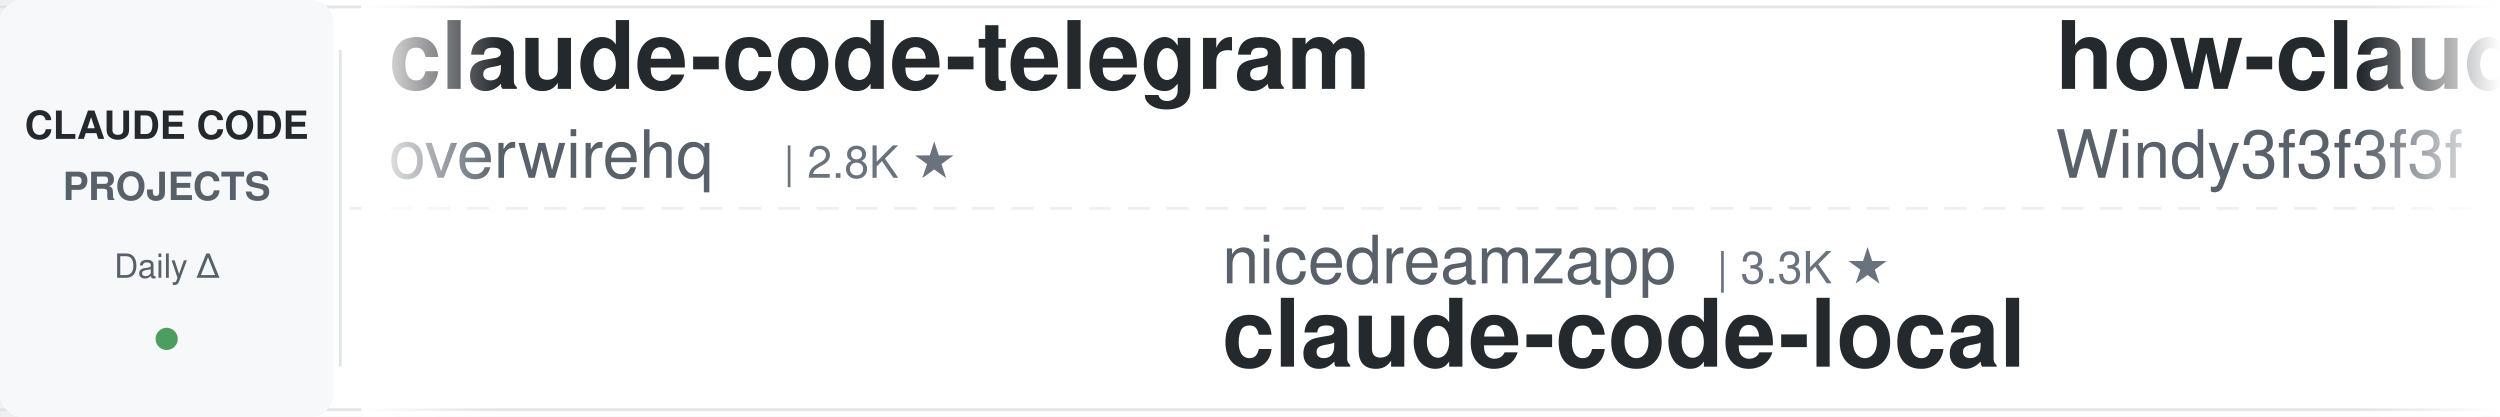
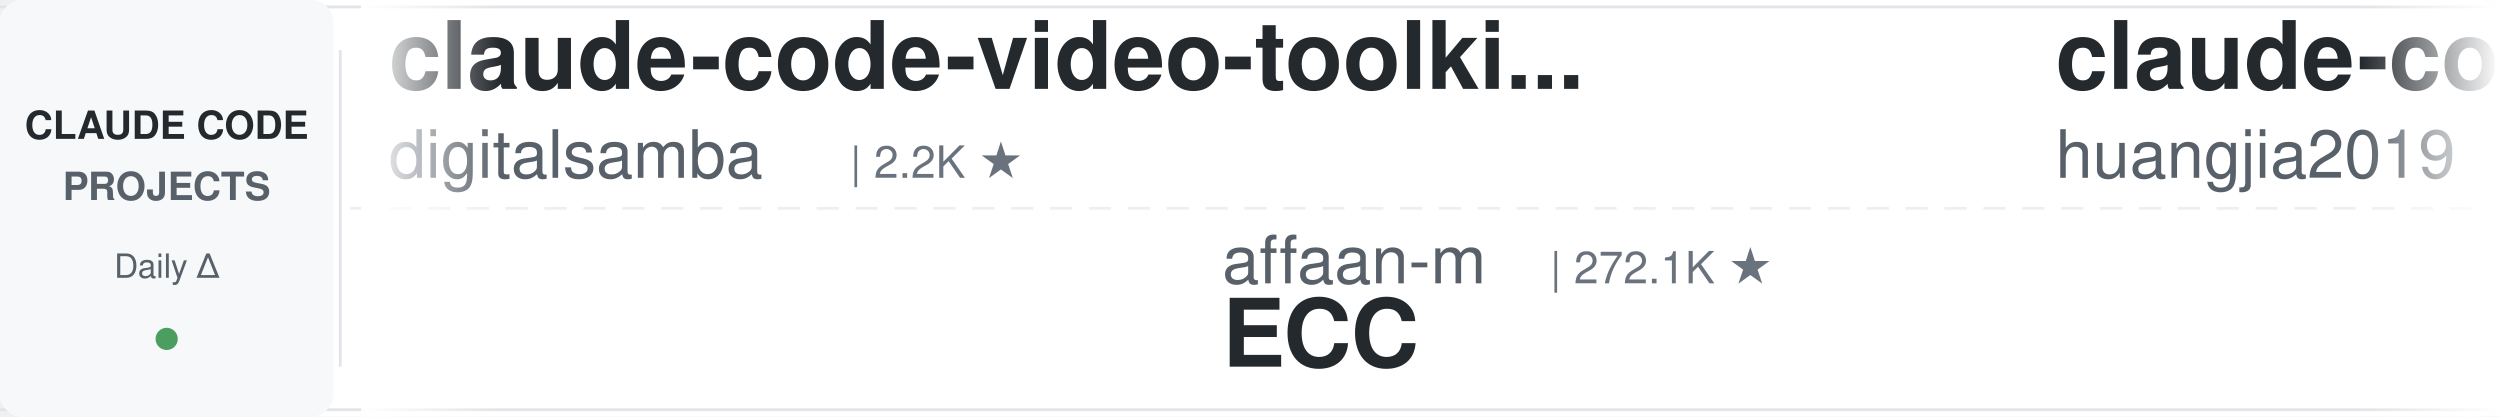
<svg xmlns="http://www.w3.org/2000/svg" width="900" height="150">
  <defs>
    <linearGradient id="leftFade" x1="0%" y1="0%" x2="100%" y2="0%">
      <stop offset="0%" style="stop-color:#ffffff;stop-opacity:1" />
      <stop offset="100%" style="stop-color:#ffffff;stop-opacity:0" />
    </linearGradient>
    <linearGradient id="rightFade" x1="0%" y1="0%" x2="100%" y2="0%">
      <stop offset="0%" style="stop-color:#ffffff;stop-opacity:0" />
      <stop offset="100%" style="stop-color:#ffffff;stop-opacity:1" />
    </linearGradient>
  </defs>
  <rect width="900" height="150" fill="#ffffff" rx="8" />
  <rect x="0" y="2" width="900" height="1" fill="#e1e4e8" />
  <rect x="0" y="147" width="900" height="1" fill="#e1e4e8" />
  <line x1="0" y1="75" x2="900" y2="75" stroke="#e1e4e8" stroke-width="1" stroke-dasharray="8 6" opacity="0.6" />
  <rect x="0" y="0" width="120" height="150" fill="#f6f8fa" rx="8" />
  <text x="60" y="50" font-family="-apple-system, BlinkMacSystemFont, 'Segoe UI', Helvetica, Arial, sans-serif" font-size="14" font-weight="600" fill="#24292e" text-anchor="middle">CLAUDE CODE</text>
  <text x="60" y="72" font-family="-apple-system, BlinkMacSystemFont, 'Segoe UI', Helvetica, Arial, sans-serif" font-size="14" font-weight="600" fill="#586069" text-anchor="middle">PROJECTS</text>
  <text x="60" y="100" font-family="-apple-system, BlinkMacSystemFont, 'Segoe UI', Helvetica, Arial, sans-serif" font-size="12" font-weight="500" fill="#586069" text-anchor="middle">Daily Δ</text>
  <circle cx="60" cy="122" r="4" fill="#22863a" opacity="0.8" />
  <rect x="122" y="18" width="1" height="114" fill="#e1e4e8" />
  <clipPath id="tickerClip">
    <rect x="130" y="0" width="770" height="150" />
  </clipPath>
  <g clip-path="url(#tickerClip)">
    <g id="tickerItems">
      <animateTransform attributeName="transform" attributeType="XML" type="translate" from="0 0" to="-3000 0" dur="54s" repeatCount="indefinite" />
      <g transform="translate(0, 0)">
-         <text x="140" y="32" font-family="-apple-system, BlinkMacSystemFont, 'Segoe UI', Helvetica, Arial, sans-serif" font-size="34" font-weight="600" fill="#24292e">claude-code-telegram</text>
-         <text x="140" y="64" font-family="-apple-system, BlinkMacSystemFont, 'Segoe UI', Helvetica, Arial, sans-serif" font-size="24" font-weight="400" fill="#586069">overwirehq</text>
-         <text x="282" y="64" font-family="-apple-system, BlinkMacSystemFont, 'Segoe UI', Helvetica, Arial, sans-serif" font-size="16" font-weight="500" fill="#6a737d">| 2.8K ★</text>
+         <text x="140" y="32" font-family="-apple-system, BlinkMacSystemFont, 'Segoe UI', Helvetica, Arial, sans-serif" font-size="34" font-weight="600" fill="#24292e">claude-code-video-toolki...</text>
+         <text x="140" y="64" font-family="-apple-system, BlinkMacSystemFont, 'Segoe UI', Helvetica, Arial, sans-serif" font-size="24" font-weight="400" fill="#586069">digitalsamba</text>
+         <text x="306" y="64" font-family="-apple-system, BlinkMacSystemFont, 'Segoe UI', Helvetica, Arial, sans-serif" font-size="16" font-weight="500" fill="#6a737d">| 2.2K ★</text>
      </g>
      <g transform="translate(300, 0)">
-         <text x="140" y="102" font-family="-apple-system, BlinkMacSystemFont, 'Segoe UI', Helvetica, Arial, sans-serif" font-size="24" font-weight="400" fill="#586069">nicedreamzapp</text>
-         <text x="318" y="102" font-family="-apple-system, BlinkMacSystemFont, 'Segoe UI', Helvetica, Arial, sans-serif" font-size="16" font-weight="500" fill="#6a737d">| 3.3K ★</text>
-         <text x="140" y="132" font-family="-apple-system, BlinkMacSystemFont, 'Segoe UI', Helvetica, Arial, sans-serif" font-size="34" font-weight="600" fill="#24292e">claude-code-local</text>
+         <text x="140" y="102" font-family="-apple-system, BlinkMacSystemFont, 'Segoe UI', Helvetica, Arial, sans-serif" font-size="24" font-weight="400" fill="#586069">affaan-m</text>
+         <text x="258" y="102" font-family="-apple-system, BlinkMacSystemFont, 'Segoe UI', Helvetica, Arial, sans-serif" font-size="16" font-weight="500" fill="#6a737d">| 272.1K ★</text>
+         <text x="140" y="132" font-family="-apple-system, BlinkMacSystemFont, 'Segoe UI', Helvetica, Arial, sans-serif" font-size="34" font-weight="600" fill="#24292e">ECC</text>
      </g>
      <g transform="translate(600, 0)">
-         <text x="140" y="32" font-family="-apple-system, BlinkMacSystemFont, 'Segoe UI', Helvetica, Arial, sans-serif" font-size="34" font-weight="600" fill="#24292e">how-claude-code-works</text>
-         <text x="140" y="64" font-family="-apple-system, BlinkMacSystemFont, 'Segoe UI', Helvetica, Arial, sans-serif" font-size="24" font-weight="400" fill="#586069">Windy3f3f3f3f</text>
-         <text x="318" y="64" font-family="-apple-system, BlinkMacSystemFont, 'Segoe UI', Helvetica, Arial, sans-serif" font-size="16" font-weight="500" fill="#6a737d">| 3.7K ★</text>
+         <text x="140" y="32" font-family="-apple-system, BlinkMacSystemFont, 'Segoe UI', Helvetica, Arial, sans-serif" font-size="34" font-weight="600" fill="#24292e">claude-code-engineering</text>
+         <text x="140" y="64" font-family="-apple-system, BlinkMacSystemFont, 'Segoe UI', Helvetica, Arial, sans-serif" font-size="24" font-weight="400" fill="#586069">huangjia2019</text>
+         <text x="306" y="64" font-family="-apple-system, BlinkMacSystemFont, 'Segoe UI', Helvetica, Arial, sans-serif" font-size="16" font-weight="500" fill="#6a737d">| 1.1K ★</text>
      </g>
      <g transform="translate(900, 0)">
-         <text x="140" y="102" font-family="-apple-system, BlinkMacSystemFont, 'Segoe UI', Helvetica, Arial, sans-serif" font-size="24" font-weight="400" fill="#586069">Donchitos</text>
-         <text x="270" y="102" font-family="-apple-system, BlinkMacSystemFont, 'Segoe UI', Helvetica, Arial, sans-serif" font-size="16" font-weight="500" fill="#6a737d">| 25.7K ★</text>
-         <text x="140" y="132" font-family="-apple-system, BlinkMacSystemFont, 'Segoe UI', Helvetica, Arial, sans-serif" font-size="34" font-weight="600" fill="#24292e">Claude-Code-Game-Studios</text>
+         <text x="140" y="102" font-family="-apple-system, BlinkMacSystemFont, 'Segoe UI', Helvetica, Arial, sans-serif" font-size="24" font-weight="400" fill="#586069">ponponon</text>
+         <text x="258" y="102" font-family="-apple-system, BlinkMacSystemFont, 'Segoe UI', Helvetica, Arial, sans-serif" font-size="16" font-weight="500" fill="#6a737d">| 2.3K ★</text>
+         <text x="140" y="132" font-family="-apple-system, BlinkMacSystemFont, 'Segoe UI', Helvetica, Arial, sans-serif" font-size="34" font-weight="600" fill="#24292e">claude_code_src</text>
      </g>
      <g transform="translate(1200, 0)">
-         <text x="140" y="32" font-family="-apple-system, BlinkMacSystemFont, 'Segoe UI', Helvetica, Arial, sans-serif" font-size="34" font-weight="600" fill="#24292e">oh-my-claudecode</text>
-         <text x="140" y="64" font-family="-apple-system, BlinkMacSystemFont, 'Segoe UI', Helvetica, Arial, sans-serif" font-size="24" font-weight="400" fill="#586069">Yeachan-Heo</text>
-         <text x="294" y="64" font-family="-apple-system, BlinkMacSystemFont, 'Segoe UI', Helvetica, Arial, sans-serif" font-size="16" font-weight="500" fill="#6a737d">| 39.6K ★</text>
+         <text x="140" y="32" font-family="-apple-system, BlinkMacSystemFont, 'Segoe UI', Helvetica, Arial, sans-serif" font-size="34" font-weight="600" fill="#24292e">everything-claude-code</text>
+         <text x="140" y="64" font-family="-apple-system, BlinkMacSystemFont, 'Segoe UI', Helvetica, Arial, sans-serif" font-size="24" font-weight="400" fill="#586069">WorldFlowAI</text>
+         <text x="294" y="64" font-family="-apple-system, BlinkMacSystemFont, 'Segoe UI', Helvetica, Arial, sans-serif" font-size="16" font-weight="500" fill="#6a737d">| 4.0K ★</text>
      </g>
      <g transform="translate(1500, 0)">
-         <text x="140" y="102" font-family="-apple-system, BlinkMacSystemFont, 'Segoe UI', Helvetica, Arial, sans-serif" font-size="24" font-weight="400" fill="#586069">centminmod</text>
-         <text x="282" y="102" font-family="-apple-system, BlinkMacSystemFont, 'Segoe UI', Helvetica, Arial, sans-serif" font-size="16" font-weight="500" fill="#6a737d">| 2.7K ★</text>
-         <text x="140" y="132" font-family="-apple-system, BlinkMacSystemFont, 'Segoe UI', Helvetica, Arial, sans-serif" font-size="34" font-weight="600" fill="#24292e">my-claude-code-setup</text>
+         <text x="140" y="102" font-family="-apple-system, BlinkMacSystemFont, 'Segoe UI', Helvetica, Arial, sans-serif" font-size="24" font-weight="400" fill="#586069">anthropics</text>
+         <text x="282" y="102" font-family="-apple-system, BlinkMacSystemFont, 'Segoe UI', Helvetica, Arial, sans-serif" font-size="16" font-weight="500" fill="#6a737d">| 179.5K ★</text>
+         <text x="140" y="132" font-family="-apple-system, BlinkMacSystemFont, 'Segoe UI', Helvetica, Arial, sans-serif" font-size="34" font-weight="600" fill="#24292e">skills</text>
      </g>
      <g transform="translate(1800, 0)">
-         <text x="140" y="32" font-family="-apple-system, BlinkMacSystemFont, 'Segoe UI', Helvetica, Arial, sans-serif" font-size="34" font-weight="600" fill="#24292e">claude-code-system-promp...</text>
-         <text x="140" y="64" font-family="-apple-system, BlinkMacSystemFont, 'Segoe UI', Helvetica, Arial, sans-serif" font-size="24" font-weight="400" fill="#586069">Piebald-AI</text>
-         <text x="282" y="64" font-family="-apple-system, BlinkMacSystemFont, 'Segoe UI', Helvetica, Arial, sans-serif" font-size="16" font-weight="500" fill="#6a737d">| 12.8K ★</text>
+         <text x="140" y="32" font-family="-apple-system, BlinkMacSystemFont, 'Segoe UI', Helvetica, Arial, sans-serif" font-size="34" font-weight="600" fill="#24292e">claude-code-router</text>
+         <text x="140" y="64" font-family="-apple-system, BlinkMacSystemFont, 'Segoe UI', Helvetica, Arial, sans-serif" font-size="24" font-weight="400" fill="#586069">musistudio</text>
+         <text x="282" y="64" font-family="-apple-system, BlinkMacSystemFont, 'Segoe UI', Helvetica, Arial, sans-serif" font-size="16" font-weight="500" fill="#6a737d">| 37.5K ★</text>
      </g>
      <g transform="translate(2100, 0)">
-         <text x="140" y="102" font-family="-apple-system, BlinkMacSystemFont, 'Segoe UI', Helvetica, Arial, sans-serif" font-size="24" font-weight="400" fill="#586069">daymade</text>
-         <text x="246" y="102" font-family="-apple-system, BlinkMacSystemFont, 'Segoe UI', Helvetica, Arial, sans-serif" font-size="16" font-weight="500" fill="#6a737d">| 1.4K ★</text>
-         <text x="140" y="132" font-family="-apple-system, BlinkMacSystemFont, 'Segoe UI', Helvetica, Arial, sans-serif" font-size="34" font-weight="600" fill="#24292e">claude-code-skills</text>
+         <text x="140" y="102" font-family="-apple-system, BlinkMacSystemFont, 'Segoe UI', Helvetica, Arial, sans-serif" font-size="24" font-weight="400" fill="#586069">ding113</text>
+         <text x="246" y="102" font-family="-apple-system, BlinkMacSystemFont, 'Segoe UI', Helvetica, Arial, sans-serif" font-size="16" font-weight="500" fill="#6a737d">| 3.4K ★</text>
+         <text x="140" y="132" font-family="-apple-system, BlinkMacSystemFont, 'Segoe UI', Helvetica, Arial, sans-serif" font-size="34" font-weight="600" fill="#24292e">claude-code-hub</text>
      </g>
      <g transform="translate(2400, 0)">
-         <text x="140" y="32" font-family="-apple-system, BlinkMacSystemFont, 'Segoe UI', Helvetica, Arial, sans-serif" font-size="34" font-weight="600" fill="#24292e">claude-coder</text>
-         <text x="140" y="64" font-family="-apple-system, BlinkMacSystemFont, 'Segoe UI', Helvetica, Arial, sans-serif" font-size="24" font-weight="400" fill="#586069">kodu-ai</text>
-         <text x="246" y="64" font-family="-apple-system, BlinkMacSystemFont, 'Segoe UI', Helvetica, Arial, sans-serif" font-size="16" font-weight="500" fill="#6a737d">| 5.2K ★</text>
+         <text x="140" y="32" font-family="-apple-system, BlinkMacSystemFont, 'Segoe UI', Helvetica, Arial, sans-serif" font-size="34" font-weight="600" fill="#24292e">claude-code-security-rev...</text>
+         <text x="140" y="64" font-family="-apple-system, BlinkMacSystemFont, 'Segoe UI', Helvetica, Arial, sans-serif" font-size="24" font-weight="400" fill="#586069">anthropics</text>
+         <text x="282" y="64" font-family="-apple-system, BlinkMacSystemFont, 'Segoe UI', Helvetica, Arial, sans-serif" font-size="16" font-weight="500" fill="#6a737d">| 6.3K ★</text>
      </g>
      <g transform="translate(2700, 0)">
-         <text x="140" y="102" font-family="-apple-system, BlinkMacSystemFont, 'Segoe UI', Helvetica, Arial, sans-serif" font-size="24" font-weight="400" fill="#586069">techjarves</text>
-         <text x="282" y="102" font-family="-apple-system, BlinkMacSystemFont, 'Segoe UI', Helvetica, Arial, sans-serif" font-size="16" font-weight="500" fill="#6a737d">| 1.5K ★</text>
-         <text x="140" y="132" font-family="-apple-system, BlinkMacSystemFont, 'Segoe UI', Helvetica, Arial, sans-serif" font-size="34" font-weight="600" fill="#24292e">ClaudeCode-Portable</text>
+         <text x="140" y="102" font-family="-apple-system, BlinkMacSystemFont, 'Segoe UI', Helvetica, Arial, sans-serif" font-size="24" font-weight="400" fill="#586069">jqueryscript</text>
+         <text x="306" y="102" font-family="-apple-system, BlinkMacSystemFont, 'Segoe UI', Helvetica, Arial, sans-serif" font-size="16" font-weight="500" fill="#6a737d">| 523 ★</text>
+         <text x="140" y="132" font-family="-apple-system, BlinkMacSystemFont, 'Segoe UI', Helvetica, Arial, sans-serif" font-size="34" font-weight="600" fill="#24292e">awesome-claude-code</text>
      </g>
      <g transform="translate(3000, 0)">
-         <text x="140" y="32" font-family="-apple-system, BlinkMacSystemFont, 'Segoe UI', Helvetica, Arial, sans-serif" font-size="34" font-weight="600" fill="#24292e">claude-code-telegram</text>
-         <text x="140" y="64" font-family="-apple-system, BlinkMacSystemFont, 'Segoe UI', Helvetica, Arial, sans-serif" font-size="24" font-weight="400" fill="#586069">overwirehq</text>
-         <text x="282" y="64" font-family="-apple-system, BlinkMacSystemFont, 'Segoe UI', Helvetica, Arial, sans-serif" font-size="16" font-weight="500" fill="#6a737d">| 2.8K ★</text>
+         <text x="140" y="32" font-family="-apple-system, BlinkMacSystemFont, 'Segoe UI', Helvetica, Arial, sans-serif" font-size="34" font-weight="600" fill="#24292e">claude-code-video-toolki...</text>
+         <text x="140" y="64" font-family="-apple-system, BlinkMacSystemFont, 'Segoe UI', Helvetica, Arial, sans-serif" font-size="24" font-weight="400" fill="#586069">digitalsamba</text>
+         <text x="306" y="64" font-family="-apple-system, BlinkMacSystemFont, 'Segoe UI', Helvetica, Arial, sans-serif" font-size="16" font-weight="500" fill="#6a737d">| 2.2K ★</text>
      </g>
      <g transform="translate(3300, 0)">
-         <text x="140" y="102" font-family="-apple-system, BlinkMacSystemFont, 'Segoe UI', Helvetica, Arial, sans-serif" font-size="24" font-weight="400" fill="#586069">nicedreamzapp</text>
-         <text x="318" y="102" font-family="-apple-system, BlinkMacSystemFont, 'Segoe UI', Helvetica, Arial, sans-serif" font-size="16" font-weight="500" fill="#6a737d">| 3.3K ★</text>
-         <text x="140" y="132" font-family="-apple-system, BlinkMacSystemFont, 'Segoe UI', Helvetica, Arial, sans-serif" font-size="34" font-weight="600" fill="#24292e">claude-code-local</text>
+         <text x="140" y="102" font-family="-apple-system, BlinkMacSystemFont, 'Segoe UI', Helvetica, Arial, sans-serif" font-size="24" font-weight="400" fill="#586069">affaan-m</text>
+         <text x="258" y="102" font-family="-apple-system, BlinkMacSystemFont, 'Segoe UI', Helvetica, Arial, sans-serif" font-size="16" font-weight="500" fill="#6a737d">| 272.1K ★</text>
+         <text x="140" y="132" font-family="-apple-system, BlinkMacSystemFont, 'Segoe UI', Helvetica, Arial, sans-serif" font-size="34" font-weight="600" fill="#24292e">ECC</text>
      </g>
      <g transform="translate(3600, 0)">
-         <text x="140" y="32" font-family="-apple-system, BlinkMacSystemFont, 'Segoe UI', Helvetica, Arial, sans-serif" font-size="34" font-weight="600" fill="#24292e">how-claude-code-works</text>
-         <text x="140" y="64" font-family="-apple-system, BlinkMacSystemFont, 'Segoe UI', Helvetica, Arial, sans-serif" font-size="24" font-weight="400" fill="#586069">Windy3f3f3f3f</text>
-         <text x="318" y="64" font-family="-apple-system, BlinkMacSystemFont, 'Segoe UI', Helvetica, Arial, sans-serif" font-size="16" font-weight="500" fill="#6a737d">| 3.7K ★</text>
+         <text x="140" y="32" font-family="-apple-system, BlinkMacSystemFont, 'Segoe UI', Helvetica, Arial, sans-serif" font-size="34" font-weight="600" fill="#24292e">claude-code-engineering</text>
+         <text x="140" y="64" font-family="-apple-system, BlinkMacSystemFont, 'Segoe UI', Helvetica, Arial, sans-serif" font-size="24" font-weight="400" fill="#586069">huangjia2019</text>
+         <text x="306" y="64" font-family="-apple-system, BlinkMacSystemFont, 'Segoe UI', Helvetica, Arial, sans-serif" font-size="16" font-weight="500" fill="#6a737d">| 1.1K ★</text>
      </g>
      <g transform="translate(3900, 0)">
-         <text x="140" y="102" font-family="-apple-system, BlinkMacSystemFont, 'Segoe UI', Helvetica, Arial, sans-serif" font-size="24" font-weight="400" fill="#586069">Donchitos</text>
-         <text x="270" y="102" font-family="-apple-system, BlinkMacSystemFont, 'Segoe UI', Helvetica, Arial, sans-serif" font-size="16" font-weight="500" fill="#6a737d">| 25.7K ★</text>
-         <text x="140" y="132" font-family="-apple-system, BlinkMacSystemFont, 'Segoe UI', Helvetica, Arial, sans-serif" font-size="34" font-weight="600" fill="#24292e">Claude-Code-Game-Studios</text>
+         <text x="140" y="102" font-family="-apple-system, BlinkMacSystemFont, 'Segoe UI', Helvetica, Arial, sans-serif" font-size="24" font-weight="400" fill="#586069">ponponon</text>
+         <text x="258" y="102" font-family="-apple-system, BlinkMacSystemFont, 'Segoe UI', Helvetica, Arial, sans-serif" font-size="16" font-weight="500" fill="#6a737d">| 2.3K ★</text>
+         <text x="140" y="132" font-family="-apple-system, BlinkMacSystemFont, 'Segoe UI', Helvetica, Arial, sans-serif" font-size="34" font-weight="600" fill="#24292e">claude_code_src</text>
      </g>
    </g>
  </g>
  <rect x="130" y="0" width="50" height="150" fill="url(#leftFade)" />
  <rect x="850" y="0" width="50" height="150" fill="url(#rightFade)" />
</svg>
